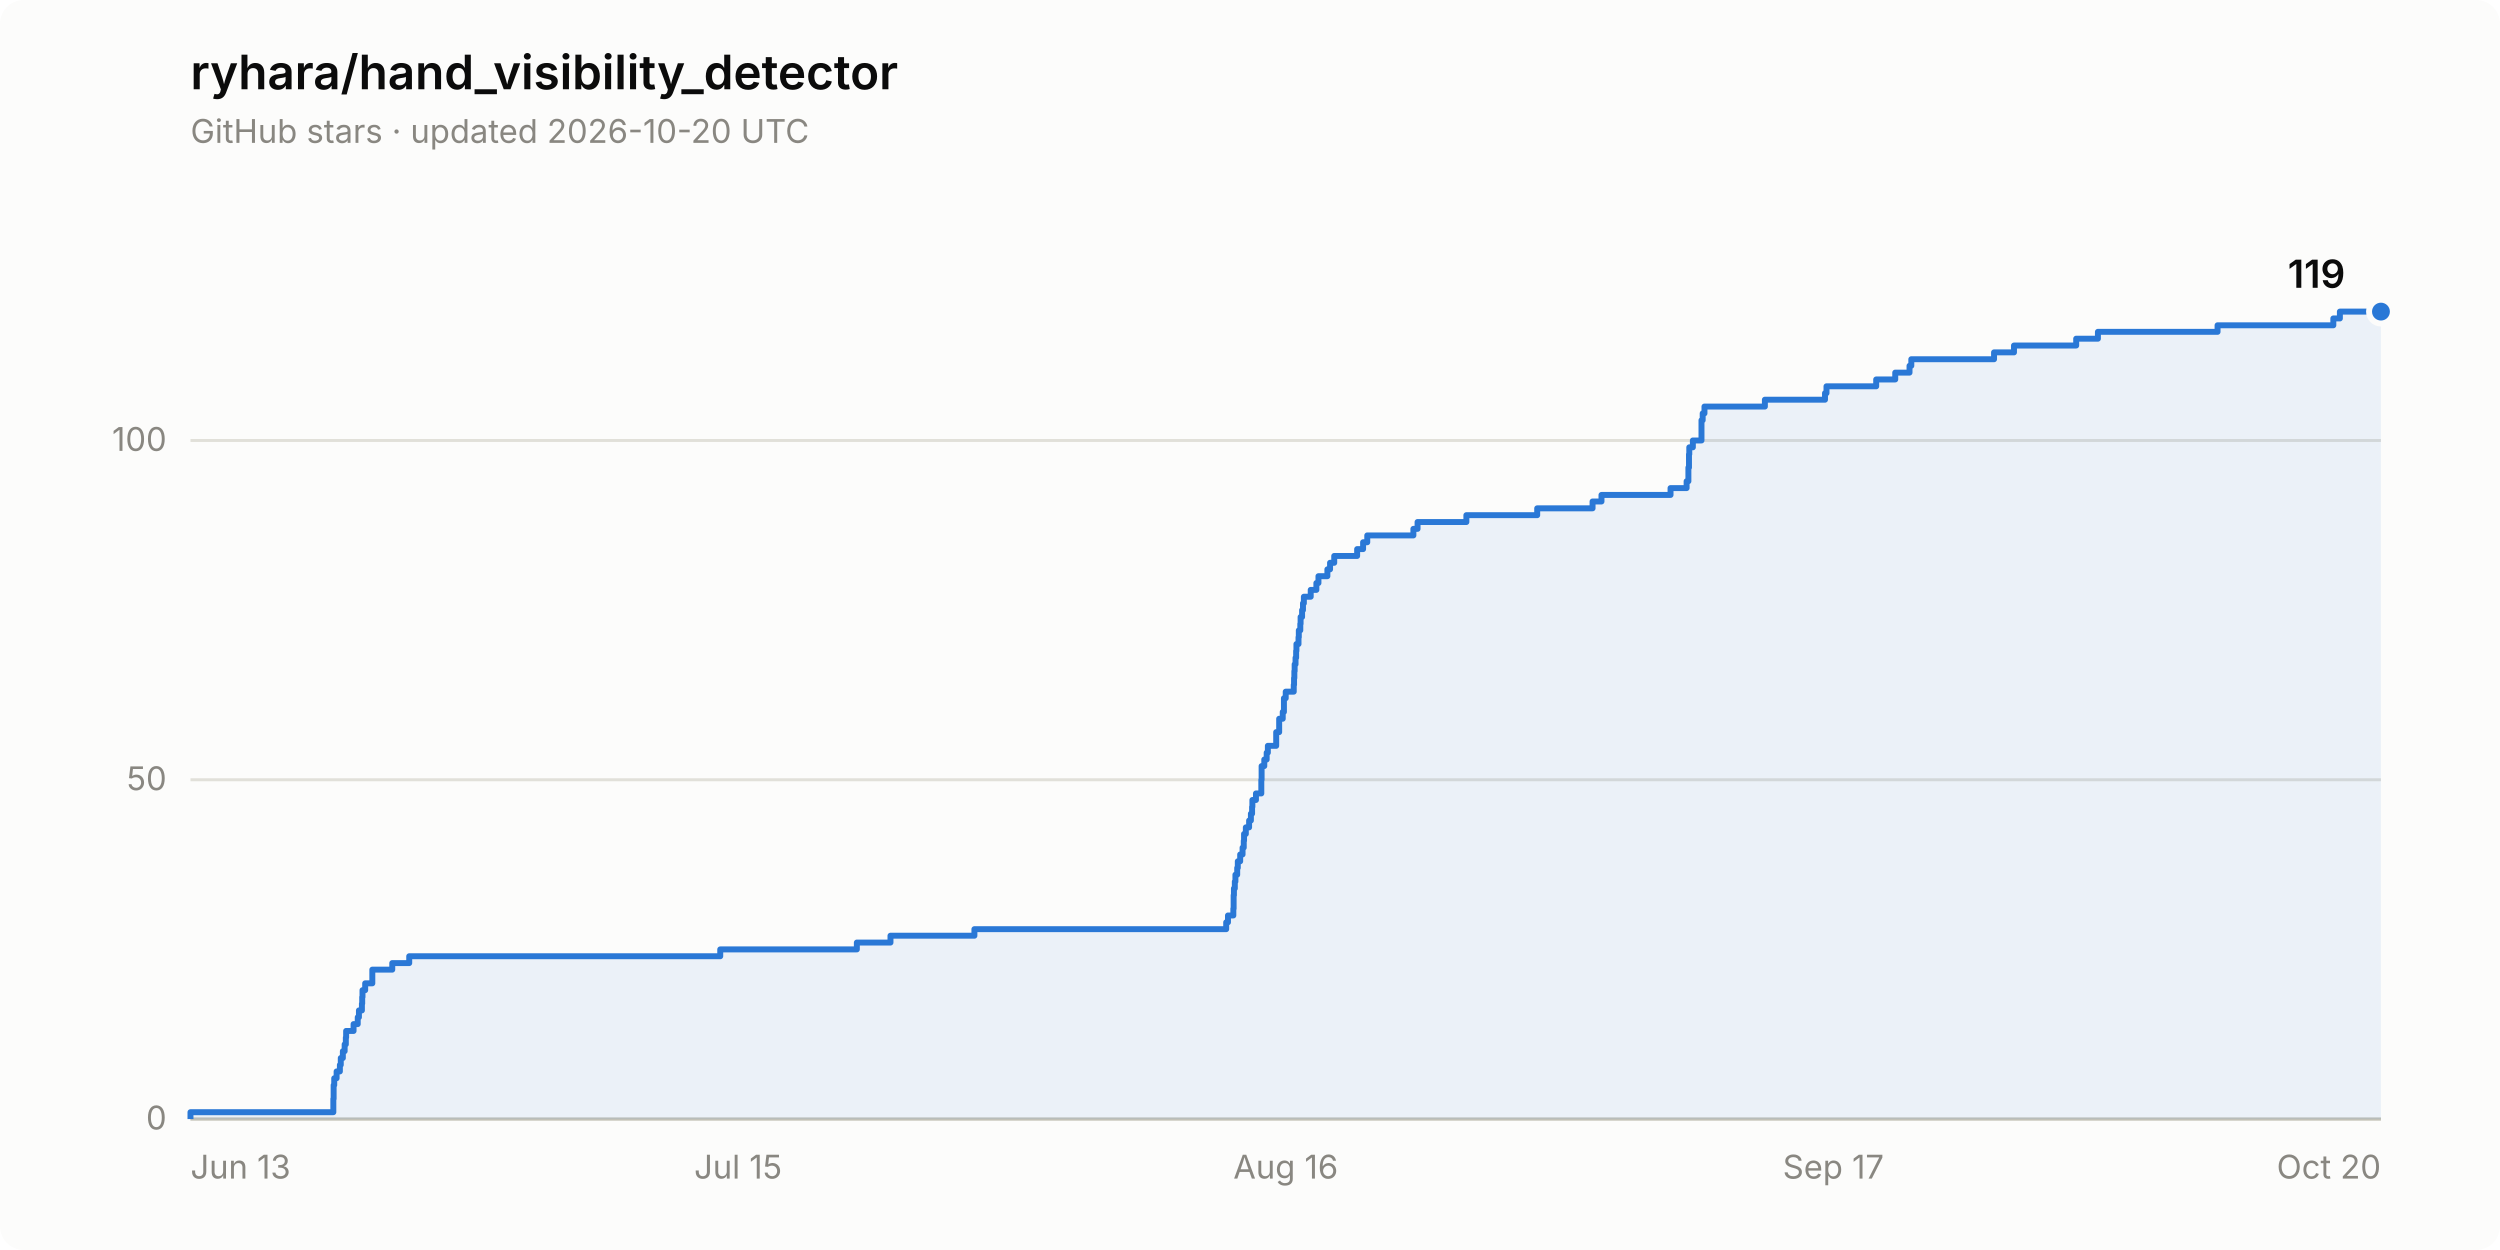
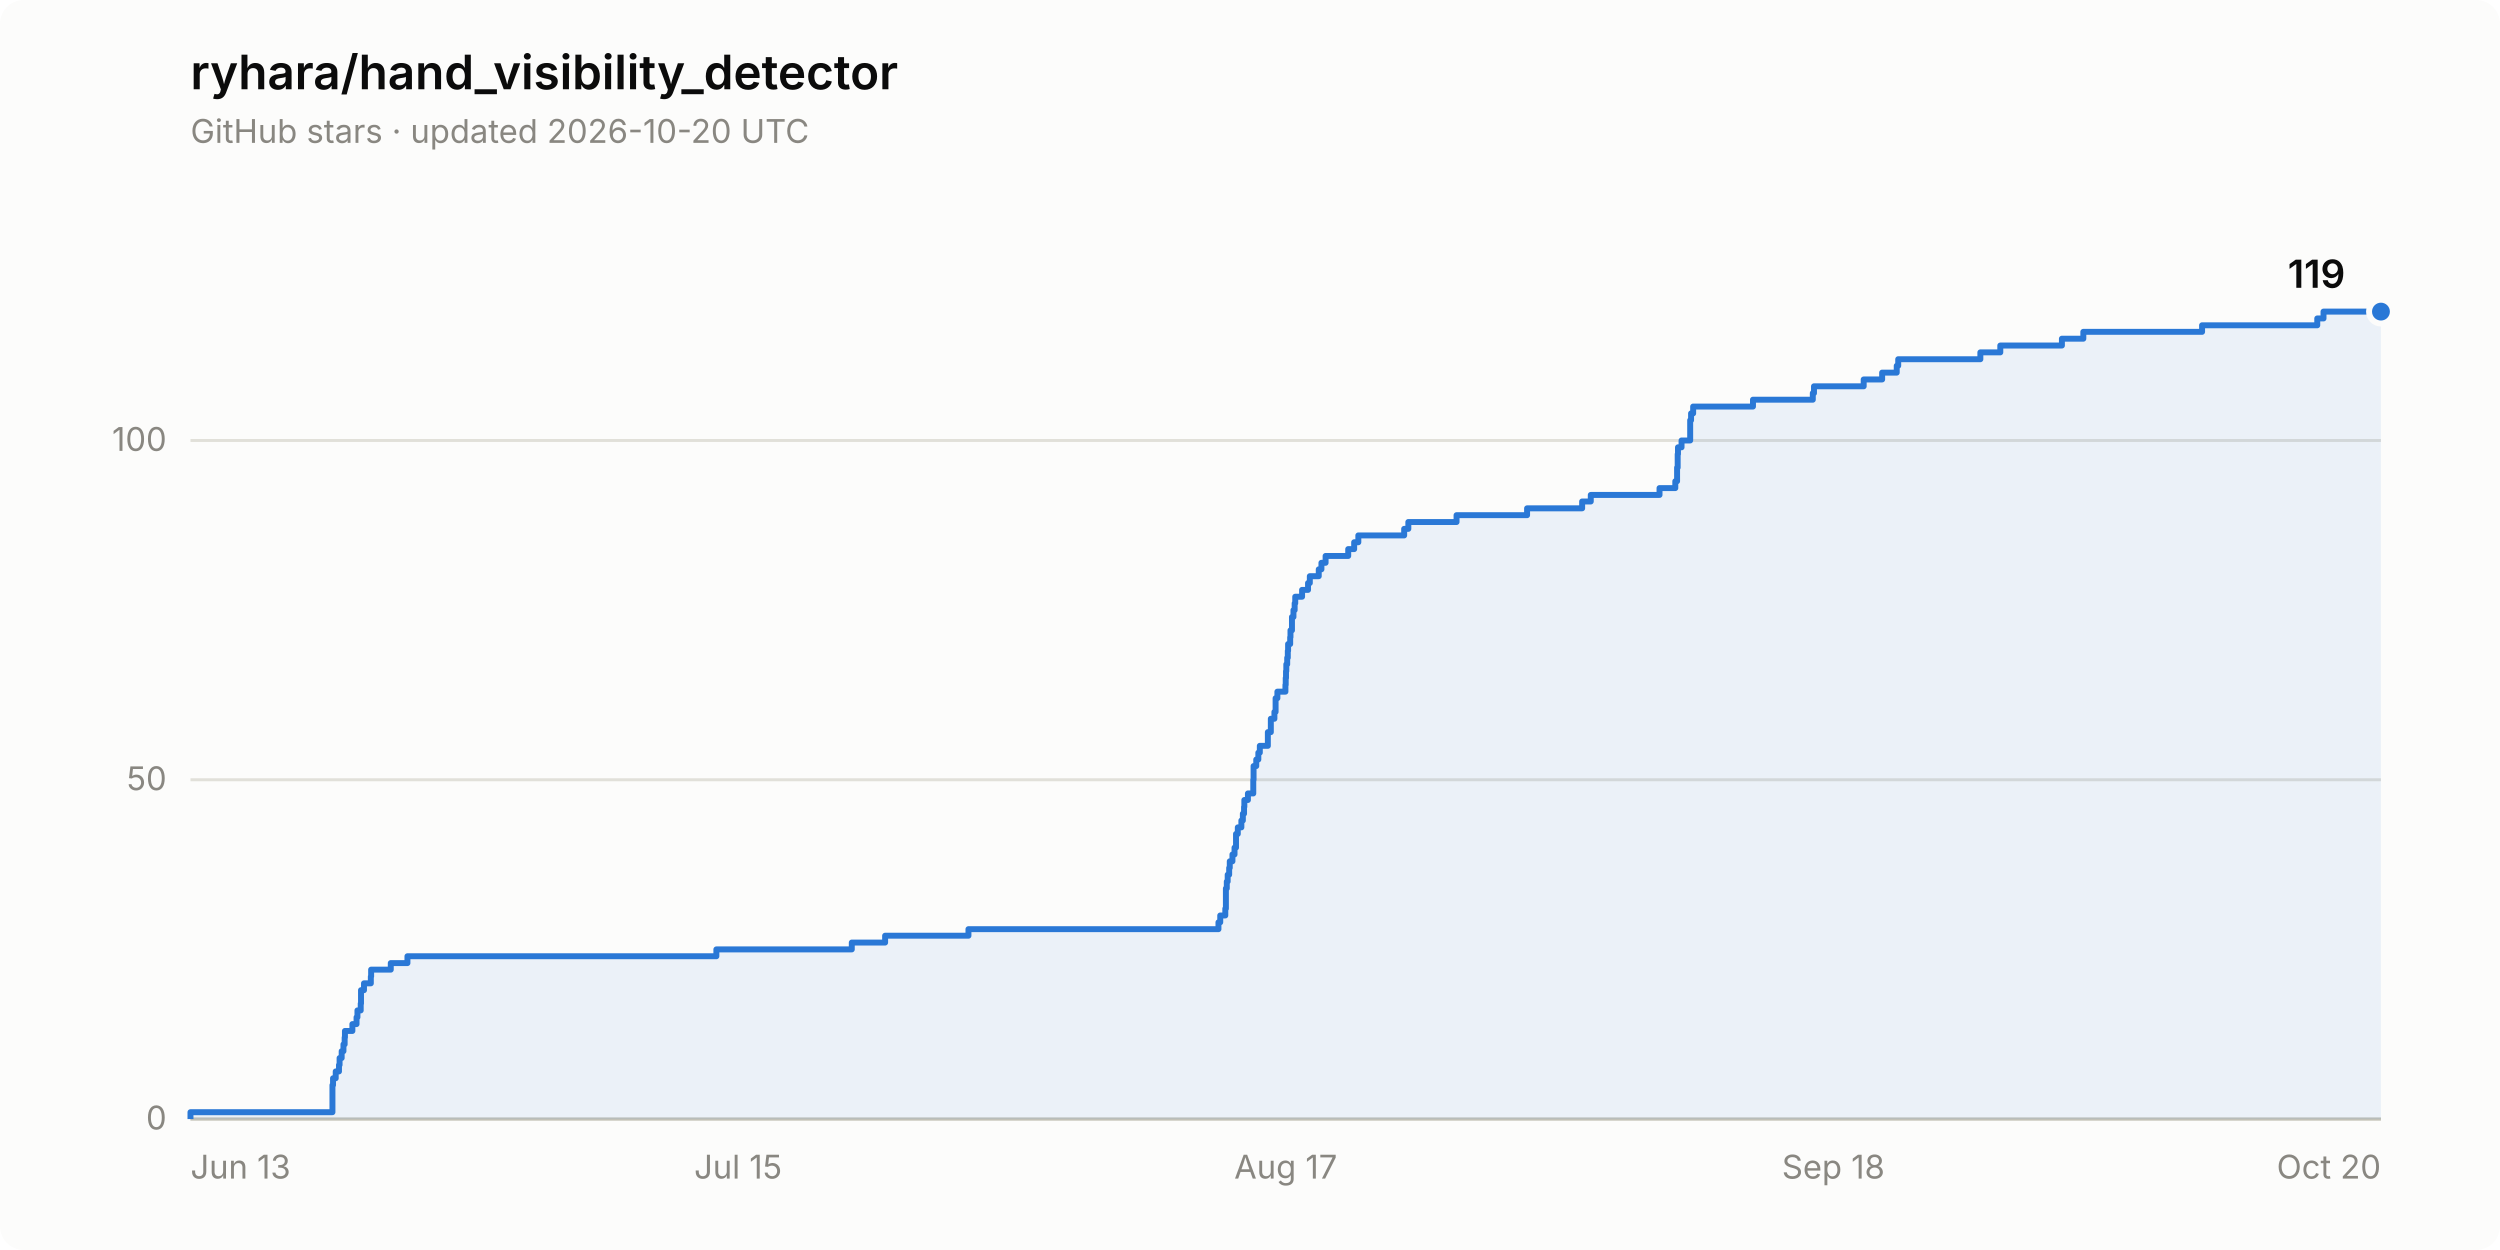
<svg xmlns="http://www.w3.org/2000/svg" width="840" height="420" viewBox="0 0 840 420" role="img" aria-label="Star history of ryhara/hand_visibility_detector: 119 stars">
  <rect width="840" height="420" rx="8" fill="#fcfcfb" />
  <text x="64" y="30" font-family="system-ui, -apple-system, &quot;Segoe UI&quot;, sans-serif" font-size="16" font-weight="600" fill="#0b0b0b">ryhara/hand_visibility_detector</text>
  <text x="64" y="48" font-family="system-ui, -apple-system, &quot;Segoe UI&quot;, sans-serif" font-size="11" fill="#898781">GitHub stars · updated 2026-10-20 UTC</text>
  <line x1="64" y1="376.0" x2="800" y2="376.0" stroke="#e1e0d9" stroke-width="1" />
  <text x="56" y="379.5" font-family="system-ui, -apple-system, &quot;Segoe UI&quot;, sans-serif" font-size="11" fill="#898781" text-anchor="end" style="font-variant-numeric: tabular-nums">0</text>
  <line x1="64" y1="262.0" x2="800" y2="262.0" stroke="#e1e0d9" stroke-width="1" />
  <text x="56" y="265.5" font-family="system-ui, -apple-system, &quot;Segoe UI&quot;, sans-serif" font-size="11" fill="#898781" text-anchor="end" style="font-variant-numeric: tabular-nums">50</text>
  <line x1="64" y1="148.0" x2="800" y2="148.0" stroke="#e1e0d9" stroke-width="1" />
  <text x="56" y="151.5" font-family="system-ui, -apple-system, &quot;Segoe UI&quot;, sans-serif" font-size="11" fill="#898781" text-anchor="end" style="font-variant-numeric: tabular-nums">100</text>
  <line x1="64" y1="376.0" x2="800" y2="376.0" stroke="#c3c2b7" stroke-width="1" />
  <text x="64.0" y="396" font-family="system-ui, -apple-system, &quot;Segoe UI&quot;, sans-serif" font-size="11" fill="#898781" text-anchor="start">Jun 13</text>
  <text x="248.0" y="396" font-family="system-ui, -apple-system, &quot;Segoe UI&quot;, sans-serif" font-size="11" fill="#898781" text-anchor="middle">Jul 15</text>
-   <text x="432.0" y="396" font-family="system-ui, -apple-system, &quot;Segoe UI&quot;, sans-serif" font-size="11" fill="#898781" text-anchor="middle">Aug 16</text>
-   <text x="616.0" y="396" font-family="system-ui, -apple-system, &quot;Segoe UI&quot;, sans-serif" font-size="11" fill="#898781" text-anchor="middle">Sep 17</text>
+   <text x="432.0" y="396" font-family="system-ui, -apple-system, &quot;Segoe UI&quot;, sans-serif" font-size="11" fill="#898781" text-anchor="middle">Aug 17</text>
+   <text x="616.0" y="396" font-family="system-ui, -apple-system, &quot;Segoe UI&quot;, sans-serif" font-size="11" fill="#898781" text-anchor="middle">Sep 18</text>
  <text x="800.0" y="396" font-family="system-ui, -apple-system, &quot;Segoe UI&quot;, sans-serif" font-size="11" fill="#898781" text-anchor="end">Oct 20</text>
-   <path d="M 64.0 376.0 L 64.0 373.7 L 112.0 373.7 L 112.0 371.4 L 112.0 371.4 L 112.0 369.2 L 112.1 369.2 L 112.1 366.9 L 112.1 366.9 L 112.1 364.6 L 112.3 364.6 L 112.3 362.3 L 113.1 362.3 L 113.1 360.0 L 114.2 360.0 L 114.2 357.8 L 114.5 357.8 L 114.5 355.5 L 115.2 355.5 L 115.2 353.2 L 115.8 353.2 L 115.8 350.9 L 116.2 350.9 L 116.2 348.6 L 116.3 348.6 L 116.3 346.4 L 118.8 346.4 L 118.8 344.1 L 120.2 344.1 L 120.2 341.8 L 120.6 341.8 L 120.6 339.5 L 121.6 339.5 L 121.6 337.2 L 121.7 337.2 L 121.7 335.0 L 121.8 335.0 L 121.8 332.7 L 122.7 332.7 L 122.7 330.4 L 125.1 330.4 L 125.1 328.1 L 125.1 328.1 L 125.1 325.8 L 131.8 325.8 L 131.8 323.6 L 137.5 323.6 L 137.5 321.3 L 242.0 321.3 L 242.0 319.0 L 287.9 319.0 L 287.9 316.7 L 299.2 316.7 L 299.2 314.4 L 327.4 314.4 L 327.4 312.2 L 412.0 312.2 L 412.0 309.9 L 412.6 309.9 L 412.6 307.6 L 414.4 307.6 L 414.4 305.3 L 414.5 305.3 L 414.5 303.0 L 414.5 303.0 L 414.5 300.8 L 414.6 300.8 L 414.6 298.5 L 414.9 298.5 L 414.9 296.2 L 415.1 296.2 L 415.1 293.9 L 415.7 293.9 L 415.7 291.6 L 415.9 291.6 L 415.9 289.4 L 416.7 289.4 L 416.7 287.1 L 417.5 287.1 L 417.5 284.8 L 417.9 284.8 L 417.9 282.5 L 418.0 282.5 L 418.0 280.2 L 418.6 280.2 L 418.6 278.0 L 419.7 278.0 L 419.7 275.7 L 420.3 275.7 L 420.3 273.4 L 420.7 273.4 L 420.7 271.1 L 420.8 271.1 L 420.8 268.8 L 422.0 268.8 L 422.0 266.6 L 423.8 266.6 L 423.8 264.3 L 423.8 264.3 L 423.8 262.0 L 423.9 262.0 L 423.9 259.7 L 423.9 259.7 L 423.9 257.4 L 424.8 257.4 L 424.8 255.2 L 425.6 255.2 L 425.6 252.9 L 426.0 252.9 L 426.0 250.6 L 428.8 250.6 L 428.8 248.3 L 428.8 248.3 L 428.8 246.0 L 429.8 246.0 L 429.8 243.8 L 429.8 243.8 L 429.8 241.5 L 431.0 241.5 L 431.0 239.2 L 431.4 239.2 L 431.4 236.9 L 431.4 236.9 L 431.4 234.6 L 432.0 234.6 L 432.0 232.4 L 434.7 232.4 L 434.7 230.1 L 434.8 230.1 L 434.8 227.8 L 434.9 227.8 L 434.9 225.5 L 435.0 225.5 L 435.0 223.2 L 435.3 223.2 L 435.3 221.0 L 435.5 221.0 L 435.5 218.7 L 435.6 218.7 L 435.6 216.4 L 436.3 216.4 L 436.3 214.1 L 436.4 214.1 L 436.4 211.8 L 436.9 211.8 L 436.9 209.6 L 437.0 209.6 L 437.0 207.3 L 437.5 207.3 L 437.5 205.0 L 437.8 205.0 L 437.8 202.7 L 438.1 202.7 L 438.1 200.5 L 440.4 200.5 L 440.4 198.2 L 442.3 198.2 L 442.3 195.9 L 443.0 195.9 L 443.0 193.6 L 446.0 193.6 L 446.0 191.3 L 446.9 191.3 L 446.9 189.1 L 448.3 189.1 L 448.3 186.8 L 456.0 186.8 L 456.0 184.5 L 458.0 184.5 L 458.0 182.2 L 459.4 182.2 L 459.4 179.9 L 474.9 179.9 L 474.9 177.7 L 476.3 177.7 L 476.3 175.4 L 492.7 175.4 L 492.7 173.1 L 516.5 173.1 L 516.5 170.8 L 535.1 170.8 L 535.1 168.5 L 538.1 168.5 L 538.1 166.3 L 561.3 166.3 L 561.3 164.0 L 566.7 164.0 L 566.7 161.7 L 567.3 161.7 L 567.3 159.4 L 567.3 159.4 L 567.3 157.1 L 567.5 157.1 L 567.5 154.9 L 567.5 154.9 L 567.5 152.6 L 567.6 152.6 L 567.6 150.3 L 568.8 150.3 L 568.8 148.0 L 571.7 148.0 L 571.7 145.7 L 571.7 145.7 L 571.7 143.5 L 571.7 143.5 L 571.7 141.2 L 572.1 141.2 L 572.1 138.9 L 572.7 138.9 L 572.7 136.6 L 593.0 136.6 L 593.0 134.3 L 613.2 134.3 L 613.2 132.1 L 613.7 132.1 L 613.7 129.8 L 630.4 129.8 L 630.4 127.5 L 636.8 127.5 L 636.8 125.2 L 641.6 125.2 L 641.6 122.9 L 642.2 122.9 L 642.2 120.7 L 670.0 120.7 L 670.0 118.4 L 676.7 118.4 L 676.7 116.1 L 697.6 116.1 L 697.6 113.8 L 704.9 113.8 L 704.9 111.5 L 745.1 111.5 L 745.1 109.3 L 784.0 109.3 L 784.0 107.0 L 786.2 107.0 L 786.2 104.7 L 800.0 104.7 L 800.0 376.0 Z" fill="#2a78d6" fill-opacity="0.08" stroke="none" />
-   <path d="M 64.0 376.0 L 64.0 373.7 L 112.0 373.7 L 112.0 371.4 L 112.0 371.4 L 112.0 369.2 L 112.1 369.2 L 112.1 366.9 L 112.1 366.9 L 112.1 364.6 L 112.3 364.6 L 112.3 362.3 L 113.1 362.3 L 113.1 360.0 L 114.2 360.0 L 114.2 357.8 L 114.5 357.8 L 114.5 355.5 L 115.2 355.5 L 115.2 353.2 L 115.8 353.2 L 115.8 350.9 L 116.2 350.9 L 116.2 348.6 L 116.3 348.6 L 116.3 346.4 L 118.8 346.4 L 118.8 344.1 L 120.2 344.1 L 120.2 341.8 L 120.6 341.8 L 120.6 339.5 L 121.6 339.5 L 121.6 337.2 L 121.7 337.2 L 121.7 335.0 L 121.8 335.0 L 121.8 332.7 L 122.7 332.7 L 122.7 330.4 L 125.1 330.4 L 125.1 328.1 L 125.1 328.1 L 125.1 325.8 L 131.8 325.8 L 131.8 323.6 L 137.5 323.6 L 137.5 321.3 L 242.0 321.3 L 242.0 319.0 L 287.9 319.0 L 287.9 316.7 L 299.2 316.7 L 299.2 314.4 L 327.4 314.4 L 327.4 312.2 L 412.0 312.2 L 412.0 309.9 L 412.6 309.9 L 412.6 307.6 L 414.4 307.6 L 414.4 305.3 L 414.5 305.3 L 414.5 303.0 L 414.5 303.0 L 414.5 300.8 L 414.6 300.8 L 414.6 298.5 L 414.9 298.5 L 414.9 296.2 L 415.1 296.2 L 415.1 293.9 L 415.7 293.9 L 415.7 291.6 L 415.9 291.6 L 415.9 289.4 L 416.7 289.4 L 416.7 287.1 L 417.5 287.1 L 417.5 284.8 L 417.9 284.8 L 417.9 282.5 L 418.0 282.5 L 418.0 280.2 L 418.6 280.2 L 418.6 278.0 L 419.7 278.0 L 419.7 275.7 L 420.3 275.7 L 420.3 273.4 L 420.7 273.4 L 420.7 271.1 L 420.8 271.1 L 420.8 268.8 L 422.0 268.8 L 422.0 266.6 L 423.8 266.6 L 423.8 264.3 L 423.8 264.3 L 423.8 262.0 L 423.9 262.0 L 423.9 259.7 L 423.9 259.7 L 423.9 257.4 L 424.8 257.4 L 424.8 255.2 L 425.6 255.2 L 425.6 252.9 L 426.0 252.9 L 426.0 250.6 L 428.8 250.6 L 428.8 248.3 L 428.8 248.3 L 428.8 246.0 L 429.8 246.0 L 429.8 243.8 L 429.8 243.8 L 429.8 241.5 L 431.0 241.5 L 431.0 239.2 L 431.4 239.2 L 431.4 236.9 L 431.4 236.9 L 431.4 234.6 L 432.0 234.6 L 432.0 232.4 L 434.7 232.4 L 434.7 230.1 L 434.8 230.1 L 434.8 227.8 L 434.9 227.8 L 434.9 225.5 L 435.0 225.5 L 435.0 223.2 L 435.3 223.2 L 435.3 221.0 L 435.5 221.0 L 435.5 218.7 L 435.6 218.7 L 435.6 216.4 L 436.3 216.4 L 436.3 214.1 L 436.4 214.1 L 436.4 211.8 L 436.9 211.8 L 436.9 209.6 L 437.0 209.6 L 437.0 207.3 L 437.5 207.3 L 437.5 205.0 L 437.8 205.0 L 437.8 202.7 L 438.1 202.7 L 438.1 200.5 L 440.4 200.5 L 440.4 198.2 L 442.3 198.2 L 442.3 195.9 L 443.0 195.9 L 443.0 193.6 L 446.0 193.6 L 446.0 191.3 L 446.9 191.3 L 446.9 189.1 L 448.3 189.1 L 448.3 186.8 L 456.0 186.8 L 456.0 184.5 L 458.0 184.5 L 458.0 182.2 L 459.4 182.2 L 459.4 179.9 L 474.9 179.9 L 474.9 177.7 L 476.3 177.7 L 476.3 175.4 L 492.7 175.4 L 492.7 173.1 L 516.5 173.1 L 516.5 170.8 L 535.1 170.8 L 535.1 168.5 L 538.1 168.5 L 538.1 166.3 L 561.3 166.3 L 561.3 164.0 L 566.7 164.0 L 566.7 161.7 L 567.3 161.7 L 567.3 159.4 L 567.3 159.4 L 567.3 157.1 L 567.5 157.1 L 567.5 154.9 L 567.5 154.9 L 567.5 152.6 L 567.6 152.6 L 567.6 150.3 L 568.8 150.3 L 568.8 148.0 L 571.7 148.0 L 571.7 145.7 L 571.7 145.7 L 571.7 143.5 L 571.7 143.5 L 571.7 141.2 L 572.1 141.2 L 572.1 138.9 L 572.7 138.9 L 572.7 136.6 L 593.0 136.6 L 593.0 134.3 L 613.2 134.3 L 613.2 132.1 L 613.7 132.1 L 613.7 129.8 L 630.4 129.8 L 630.4 127.5 L 636.8 127.5 L 636.8 125.2 L 641.6 125.2 L 641.6 122.9 L 642.2 122.9 L 642.2 120.7 L 670.0 120.7 L 670.0 118.4 L 676.7 118.4 L 676.7 116.1 L 697.6 116.1 L 697.6 113.8 L 704.9 113.8 L 704.9 111.5 L 745.1 111.5 L 745.1 109.3 L 784.0 109.3 L 784.0 107.0 L 786.2 107.0 L 786.2 104.7 L 800.0 104.7" fill="none" stroke="#2a78d6" stroke-width="2" stroke-linejoin="round" />
+   <path d="M 64.0 376.0 L 64.0 373.7 L 111.7 373.7 L 111.7 371.4 L 111.7 371.4 L 111.7 369.2 L 111.7 369.2 L 111.7 366.9 L 111.7 366.9 L 111.7 364.6 L 111.9 364.6 L 111.9 362.3 L 112.8 362.3 L 112.8 360.0 L 113.9 360.0 L 113.9 357.8 L 114.1 357.8 L 114.1 355.5 L 114.8 355.5 L 114.8 353.2 L 115.4 353.2 L 115.4 350.9 L 115.8 350.9 L 115.8 348.6 L 115.9 348.6 L 115.9 346.4 L 118.4 346.4 L 118.4 344.1 L 119.8 344.1 L 119.8 341.8 L 120.1 341.8 L 120.1 339.5 L 121.2 339.5 L 121.2 337.2 L 121.3 337.2 L 121.3 335.0 L 121.3 335.0 L 121.3 332.7 L 122.3 332.7 L 122.3 330.4 L 124.6 330.4 L 124.6 328.1 L 124.7 328.1 L 124.7 325.8 L 131.3 325.8 L 131.3 323.6 L 136.9 323.6 L 136.9 321.3 L 240.7 321.3 L 240.7 319.0 L 286.2 319.0 L 286.2 316.7 L 297.4 316.7 L 297.4 314.4 L 325.4 314.4 L 325.4 312.2 L 409.4 312.2 L 409.4 309.9 L 410.0 309.9 L 410.0 307.6 L 411.7 307.6 L 411.7 305.3 L 411.9 305.3 L 411.9 303.0 L 411.9 303.0 L 411.9 300.8 L 411.9 300.8 L 411.9 298.5 L 412.2 298.5 L 412.2 296.2 L 412.5 296.2 L 412.5 293.9 L 413.0 293.9 L 413.0 291.6 L 413.2 291.6 L 413.2 289.4 L 414.1 289.4 L 414.1 287.1 L 414.8 287.1 L 414.8 284.8 L 415.3 284.8 L 415.3 282.5 L 415.3 282.5 L 415.3 280.2 L 415.9 280.2 L 415.9 278.0 L 417.1 278.0 L 417.1 275.7 L 417.6 275.7 L 417.6 273.4 L 418.0 273.4 L 418.0 271.1 L 418.1 271.1 L 418.1 268.8 L 419.3 268.8 L 419.3 266.6 L 421.1 266.6 L 421.1 264.3 L 421.1 264.3 L 421.1 262.0 L 421.2 262.0 L 421.2 259.7 L 421.2 259.7 L 421.2 257.4 L 422.1 257.4 L 422.1 255.2 L 422.8 255.2 L 422.8 252.9 L 423.3 252.9 L 423.3 250.6 L 426.0 250.6 L 426.0 248.3 L 426.0 248.3 L 426.0 246.0 L 427.0 246.0 L 427.0 243.8 L 427.0 243.8 L 427.0 241.5 L 428.2 241.5 L 428.2 239.2 L 428.6 239.2 L 428.6 236.9 L 428.6 236.9 L 428.6 234.6 L 429.2 234.6 L 429.2 232.4 L 431.9 232.4 L 431.9 230.1 L 432.0 230.1 L 432.0 227.8 L 432.1 227.8 L 432.1 225.5 L 432.2 225.5 L 432.2 223.2 L 432.5 223.2 L 432.5 221.0 L 432.7 221.0 L 432.7 218.7 L 432.8 218.7 L 432.8 216.4 L 433.5 216.4 L 433.5 214.1 L 433.6 214.1 L 433.6 211.8 L 434.1 211.8 L 434.1 209.6 L 434.1 209.6 L 434.1 207.3 L 434.6 207.3 L 434.6 205.0 L 435.0 205.0 L 435.0 202.7 L 435.2 202.7 L 435.2 200.5 L 437.5 200.5 L 437.5 198.2 L 439.5 198.2 L 439.5 195.9 L 440.1 195.9 L 440.1 193.6 L 443.1 193.6 L 443.1 191.3 L 444.0 191.3 L 444.0 189.1 L 445.4 189.1 L 445.4 186.8 L 453.0 186.8 L 453.0 184.5 L 455.0 184.5 L 455.0 182.2 L 456.4 182.2 L 456.4 179.9 L 471.8 179.9 L 471.8 177.7 L 473.2 177.7 L 473.2 175.4 L 489.4 175.4 L 489.4 173.1 L 513.1 173.1 L 513.1 170.8 L 531.6 170.8 L 531.6 168.5 L 534.5 168.5 L 534.5 166.3 L 557.6 166.3 L 557.6 164.0 L 562.9 164.0 L 562.9 161.7 L 563.5 161.7 L 563.5 159.4 L 563.5 159.4 L 563.5 157.1 L 563.7 157.1 L 563.7 154.9 L 563.7 154.9 L 563.7 152.6 L 563.8 152.6 L 563.8 150.3 L 565.0 150.3 L 565.0 148.0 L 567.9 148.0 L 567.9 145.7 L 567.9 145.7 L 567.9 143.5 L 567.9 143.5 L 567.9 141.2 L 568.2 141.2 L 568.2 138.9 L 568.9 138.9 L 568.9 136.6 L 589.0 136.6 L 589.0 134.3 L 609.1 134.3 L 609.1 132.1 L 609.5 132.1 L 609.5 129.8 L 626.2 129.8 L 626.2 127.5 L 632.4 127.5 L 632.4 125.2 L 637.3 125.2 L 637.3 122.9 L 637.8 122.9 L 637.8 120.7 L 665.4 120.7 L 665.4 118.4 L 672.1 118.4 L 672.1 116.1 L 692.8 116.1 L 692.8 113.8 L 700.0 113.8 L 700.0 111.5 L 739.9 111.5 L 739.9 109.3 L 778.6 109.3 L 778.6 107.0 L 780.7 107.0 L 780.7 104.7 L 800.0 104.7 L 800.0 376.0 Z" fill="#2a78d6" fill-opacity="0.08" stroke="none" />
+   <path d="M 64.0 376.0 L 64.0 373.7 L 111.7 373.7 L 111.7 371.4 L 111.7 371.4 L 111.7 369.2 L 111.7 369.2 L 111.7 366.9 L 111.7 366.9 L 111.7 364.6 L 111.9 364.6 L 111.9 362.3 L 112.8 362.3 L 112.8 360.0 L 113.9 360.0 L 113.9 357.8 L 114.1 357.8 L 114.1 355.5 L 114.8 355.5 L 114.8 353.2 L 115.4 353.2 L 115.4 350.9 L 115.8 350.9 L 115.8 348.6 L 115.9 348.6 L 115.9 346.4 L 118.4 346.4 L 118.4 344.1 L 119.8 344.1 L 119.8 341.8 L 120.1 341.8 L 120.1 339.5 L 121.2 339.5 L 121.2 337.2 L 121.3 337.2 L 121.3 335.0 L 121.3 335.0 L 121.3 332.7 L 122.3 332.7 L 122.3 330.4 L 124.6 330.4 L 124.6 328.1 L 124.7 328.1 L 124.7 325.8 L 131.3 325.8 L 131.3 323.6 L 136.9 323.6 L 136.9 321.3 L 240.7 321.3 L 240.7 319.0 L 286.2 319.0 L 286.2 316.7 L 297.4 316.7 L 297.4 314.4 L 325.4 314.4 L 325.4 312.2 L 409.4 312.2 L 409.4 309.9 L 410.0 309.9 L 410.0 307.6 L 411.7 307.6 L 411.7 305.3 L 411.9 305.3 L 411.9 303.0 L 411.9 303.0 L 411.9 300.8 L 411.9 300.8 L 411.9 298.5 L 412.2 298.5 L 412.2 296.2 L 412.5 296.2 L 412.5 293.9 L 413.0 293.9 L 413.0 291.6 L 413.2 291.6 L 413.2 289.4 L 414.1 289.4 L 414.1 287.1 L 414.8 287.1 L 414.8 284.8 L 415.3 284.8 L 415.3 282.5 L 415.3 282.5 L 415.3 280.2 L 415.9 280.2 L 415.9 278.0 L 417.1 278.0 L 417.1 275.7 L 417.6 275.7 L 417.6 273.4 L 418.0 273.4 L 418.0 271.1 L 418.1 271.1 L 418.1 268.8 L 419.3 268.8 L 419.3 266.6 L 421.1 266.6 L 421.1 264.3 L 421.1 264.3 L 421.1 262.0 L 421.2 262.0 L 421.2 259.7 L 421.2 259.7 L 421.2 257.4 L 422.1 257.4 L 422.1 255.2 L 422.8 255.2 L 422.8 252.9 L 423.3 252.9 L 423.3 250.6 L 426.0 250.6 L 426.0 248.3 L 426.0 248.3 L 426.0 246.0 L 427.0 246.0 L 427.0 243.8 L 427.0 243.8 L 427.0 241.5 L 428.2 241.5 L 428.2 239.2 L 428.6 239.2 L 428.6 236.9 L 428.6 236.9 L 428.6 234.6 L 429.2 234.6 L 429.2 232.4 L 431.9 232.4 L 431.9 230.1 L 432.0 230.1 L 432.0 227.8 L 432.1 227.8 L 432.1 225.5 L 432.2 225.5 L 432.2 223.2 L 432.5 223.2 L 432.5 221.0 L 432.7 221.0 L 432.7 218.7 L 432.8 218.7 L 432.8 216.4 L 433.5 216.4 L 433.5 214.1 L 433.6 214.1 L 433.6 211.8 L 434.1 211.8 L 434.1 209.6 L 434.1 209.6 L 434.1 207.3 L 434.6 207.3 L 434.6 205.0 L 435.0 205.0 L 435.0 202.7 L 435.2 202.7 L 435.2 200.5 L 437.5 200.5 L 437.5 198.2 L 439.5 198.2 L 439.5 195.9 L 440.1 195.9 L 440.1 193.6 L 443.1 193.6 L 443.1 191.3 L 444.0 191.3 L 444.0 189.1 L 445.4 189.1 L 445.4 186.8 L 453.0 186.8 L 453.0 184.5 L 455.0 184.5 L 455.0 182.2 L 456.4 182.2 L 456.4 179.9 L 471.8 179.9 L 471.8 177.7 L 473.2 177.7 L 473.2 175.4 L 489.4 175.4 L 489.4 173.1 L 513.1 173.1 L 513.1 170.8 L 531.6 170.8 L 531.6 168.5 L 534.5 168.5 L 534.5 166.3 L 557.6 166.3 L 557.6 164.0 L 562.9 164.0 L 562.9 161.7 L 563.5 161.7 L 563.5 159.4 L 563.5 159.4 L 563.5 157.1 L 563.7 157.1 L 563.7 154.9 L 563.7 154.9 L 563.7 152.6 L 563.8 152.6 L 563.8 150.3 L 565.0 150.3 L 565.0 148.0 L 567.9 148.0 L 567.9 145.7 L 567.9 145.7 L 567.9 143.5 L 567.9 143.5 L 567.9 141.2 L 568.2 141.2 L 568.2 138.9 L 568.9 138.9 L 568.9 136.6 L 589.0 136.6 L 589.0 134.3 L 609.1 134.3 L 609.1 132.1 L 609.5 132.1 L 609.5 129.8 L 626.2 129.8 L 626.2 127.5 L 632.4 127.5 L 632.4 125.2 L 637.3 125.2 L 637.3 122.9 L 637.8 122.9 L 637.8 120.7 L 665.4 120.7 L 665.4 118.4 L 672.1 118.4 L 672.1 116.1 L 692.8 116.1 L 692.8 113.8 L 700.0 113.8 L 700.0 111.5 L 739.9 111.5 L 739.9 109.3 L 778.6 109.3 L 778.6 107.0 L 780.7 107.0 L 780.7 104.7 L 800.0 104.7" fill="none" stroke="#2a78d6" stroke-width="2" stroke-linejoin="round" />
  <circle cx="800.0" cy="104.7" r="4" fill="#2a78d6" stroke="#fcfcfb" stroke-width="2" />
  <text x="788.0" y="96.7" font-family="system-ui, -apple-system, &quot;Segoe UI&quot;, sans-serif" font-size="13" font-weight="600" fill="#0b0b0b" text-anchor="end" style="font-variant-numeric: tabular-nums">119</text>
</svg>
